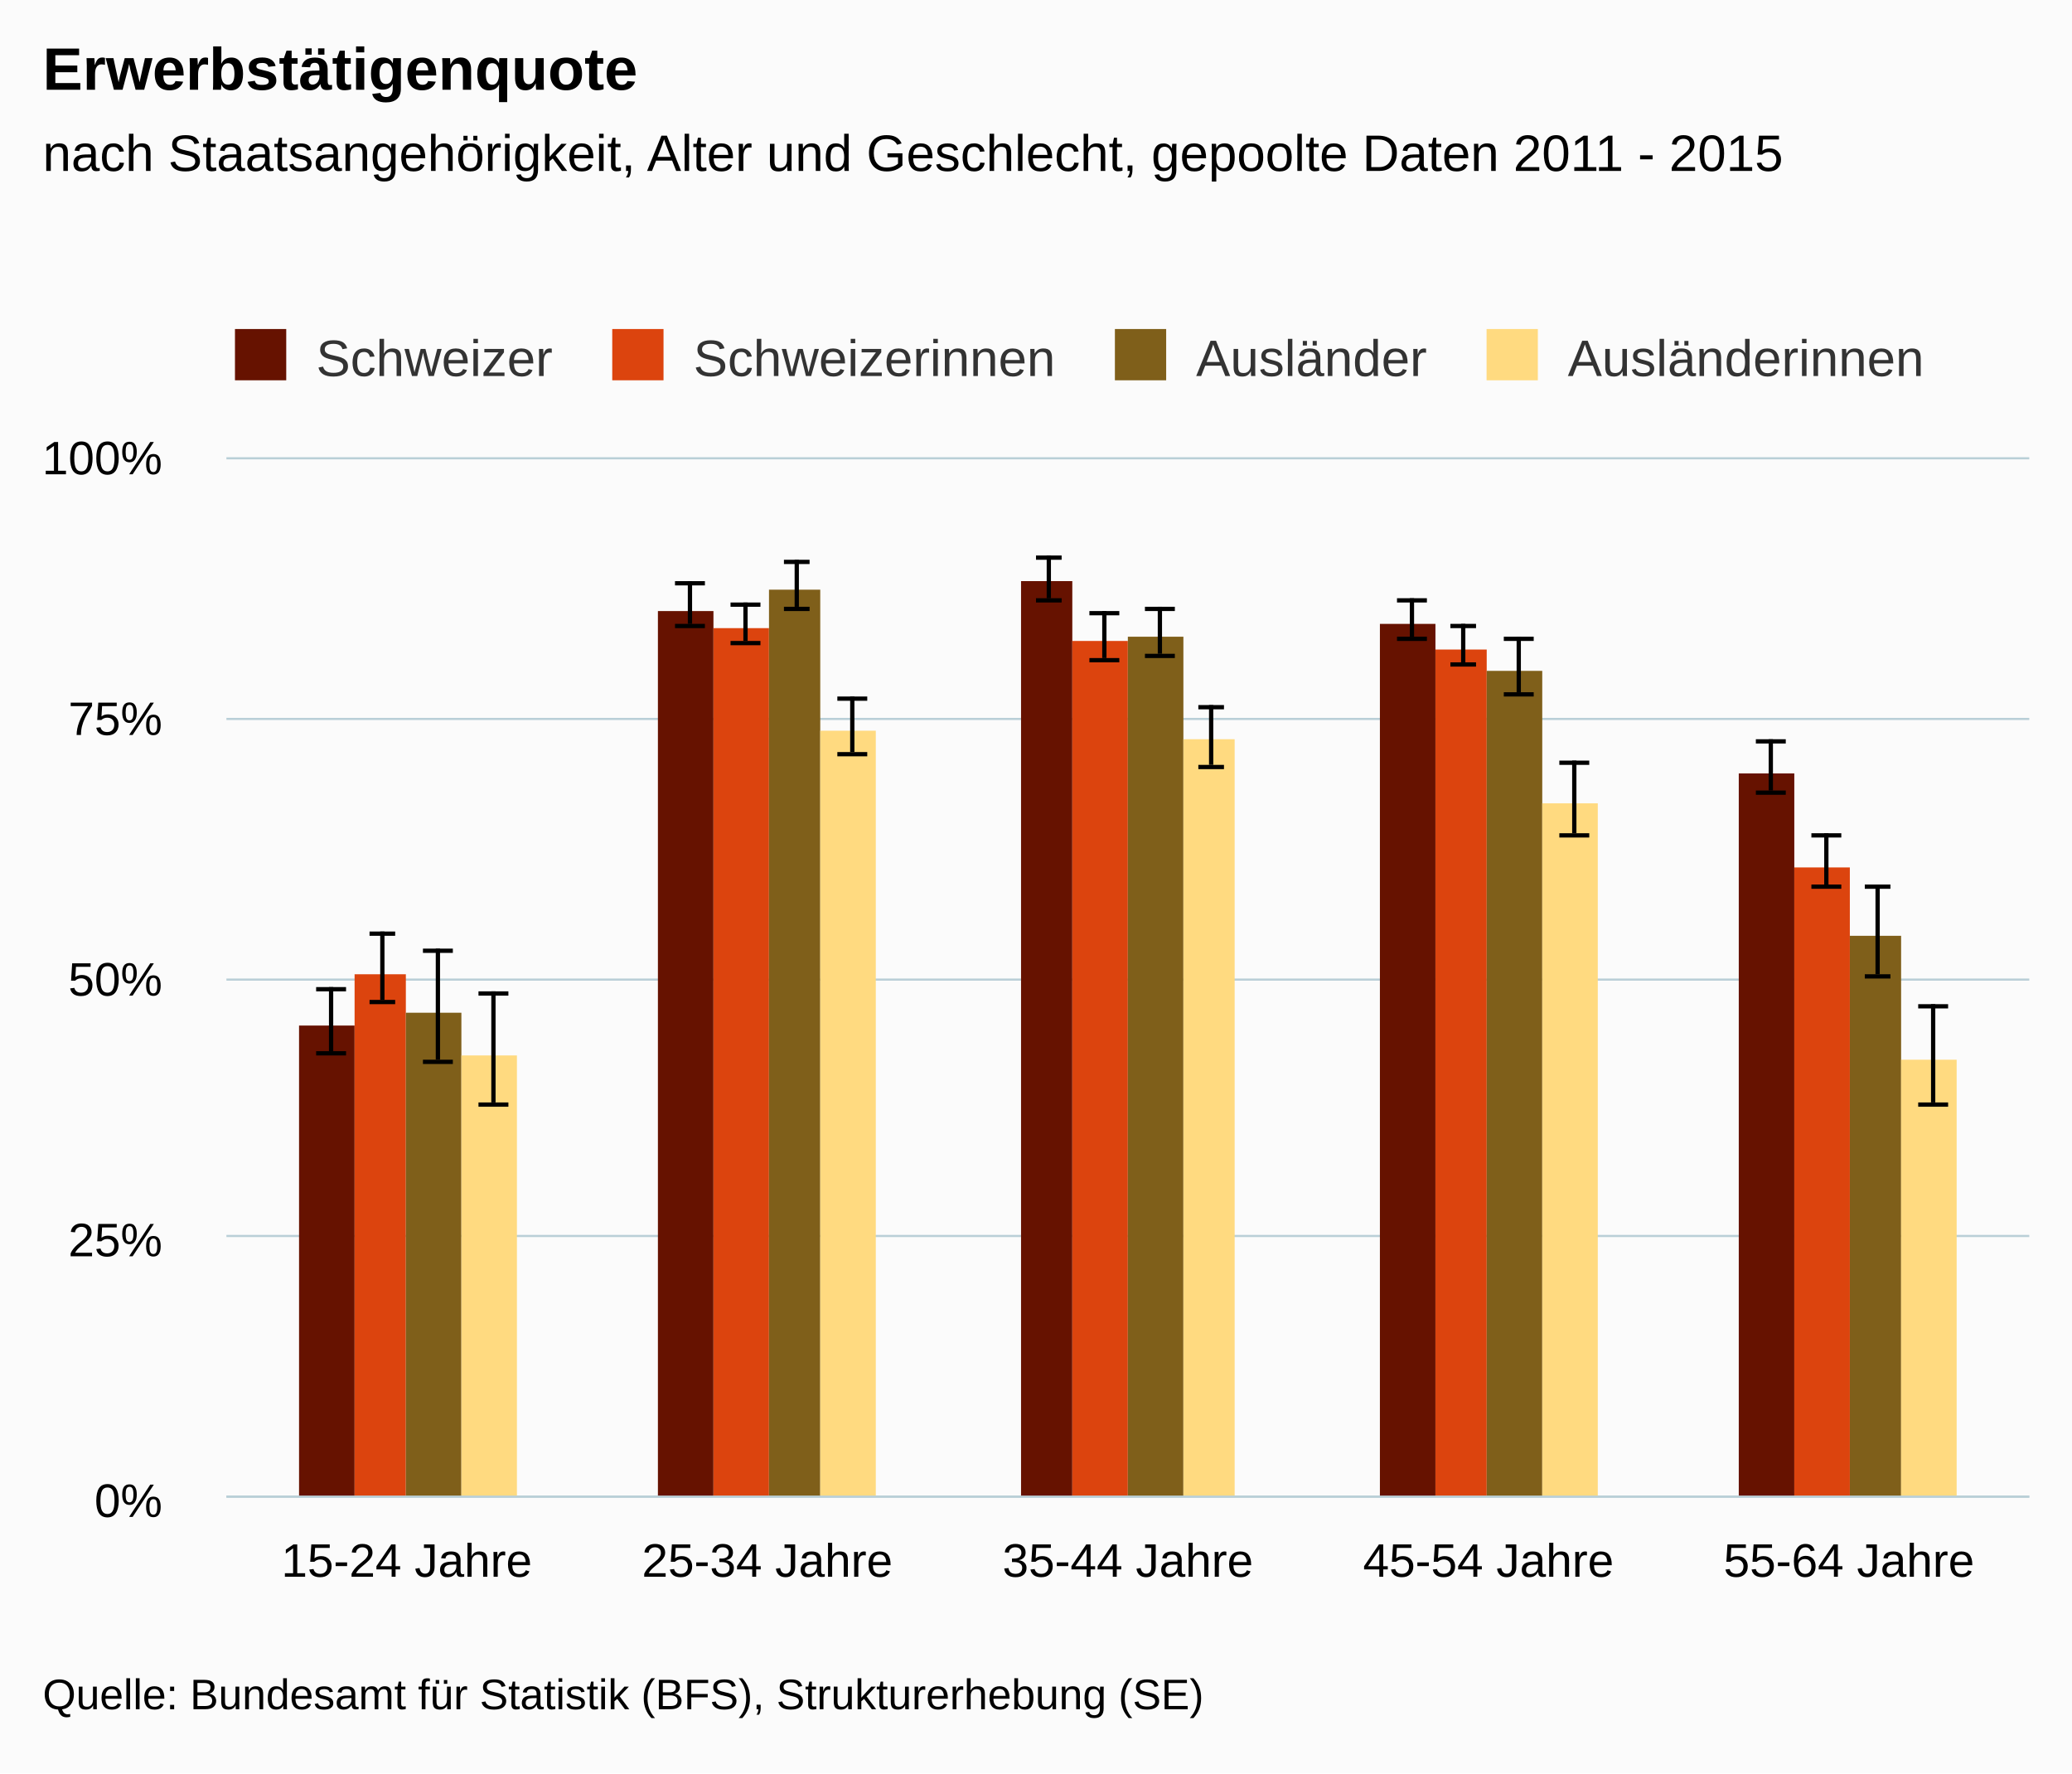
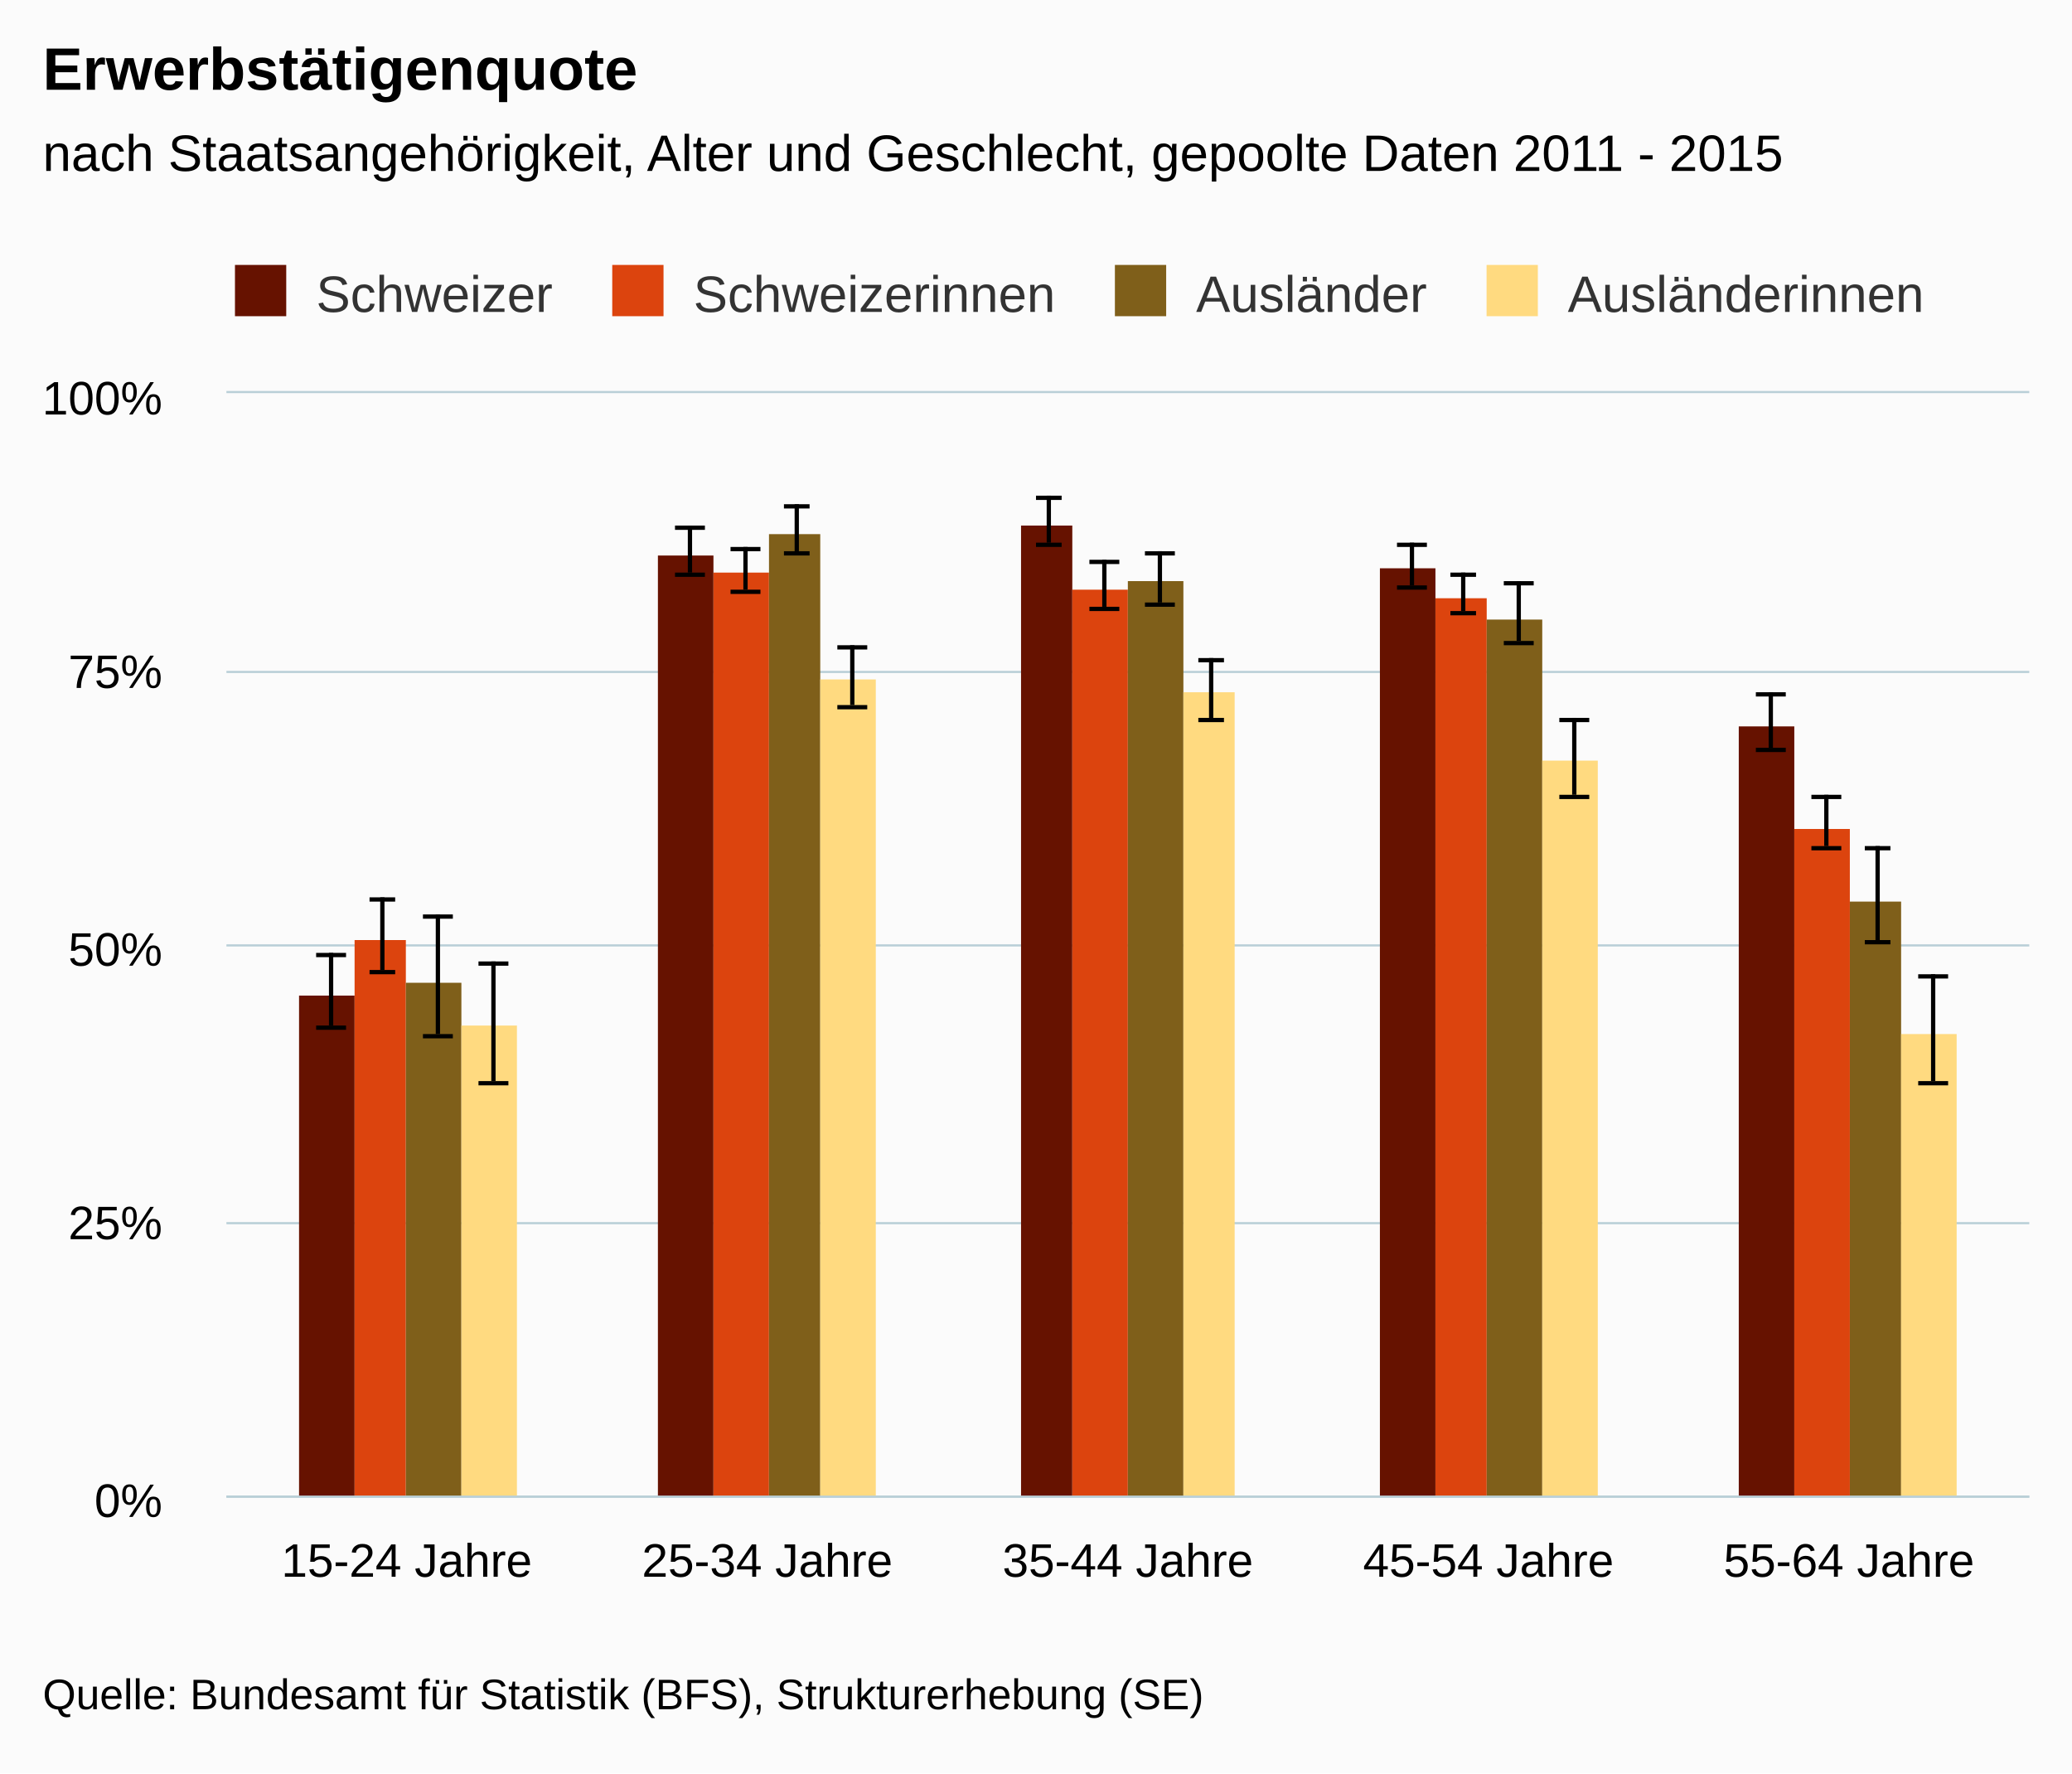
<svg xmlns="http://www.w3.org/2000/svg" version="1.1" class="highcharts-root" style="font-family:arial;font-size:12px;" viewBox="0 0 485 415">
  <defs>
    <clipPath>
-       <rect x="0" y="0" width="422" height="243" fill="none" />
+       <rect x="0" y="0" width="422" height="258" fill="none" />
    </clipPath>
    <clipPath id="a">
-       <rect x="0" y="0" width="422" height="243" fill="none" />
+       <rect x="0" y="0" width="422" height="258" fill="none" />
    </clipPath>
  </defs>
  <rect fill="#fbfbfb" class="highcharts-background" x="0" y="0" width="485" height="415" rx="0" ry="0" />
-   <rect fill="none" class="highcharts-plot-background" x="53" y="107" width="422" height="243" />
+   <rect fill="none" class="highcharts-plot-background" x="53" y="92" width="422" height="258" />
  <g class="highcharts-pane-group" />
  <g class="highcharts-grid highcharts-xaxis-grid ">
-     <path fill="none" class="highcharts-grid-line" d="M 136.5 107 L 136.5 350" opacity="1" />
-     <path fill="none" class="highcharts-grid-line" d="M 221.5 107 L 221.5 350" opacity="1" />
-     <path fill="none" class="highcharts-grid-line" d="M 305.5 107 L 305.5 350" opacity="1" />
-     <path fill="none" class="highcharts-grid-line" d="M 390.5 107 L 390.5 350" opacity="1" />
-     <path fill="none" class="highcharts-grid-line" d="M 474.5 107 L 474.5 350" opacity="1" />
-     <path fill="none" class="highcharts-grid-line" d="M 52.5 107 L 52.5 350" opacity="1" />
+     <path fill="none" class="highcharts-grid-line" d="M 136.5 92 L 136.5 350" opacity="1" />
+     <path fill="none" class="highcharts-grid-line" d="M 221.5 92 L 221.5 350" opacity="1" />
+     <path fill="none" class="highcharts-grid-line" d="M 305.5 92 L 305.5 350" opacity="1" />
+     <path fill="none" class="highcharts-grid-line" d="M 390.5 92 L 390.5 350" opacity="1" />
+     <path fill="none" class="highcharts-grid-line" d="M 474.5 92 L 474.5 350" opacity="1" />
+     <path fill="none" class="highcharts-grid-line" d="M 52.5 92 L 52.5 350" opacity="1" />
  </g>
  <g class="highcharts-grid highcharts-yaxis-grid ">
    <path fill="none" stroke="#B9CFD7" stroke-width="0.5" class="highcharts-grid-line" d="M 53 350.25 L 475 350.25" opacity="1" />
-     <path fill="none" stroke="#B9CFD7" stroke-width="0.5" class="highcharts-grid-line" d="M 53 289.25 L 475 289.25" opacity="1" />
-     <path fill="none" stroke="#B9CFD7" stroke-width="0.5" class="highcharts-grid-line" d="M 53 229.25 L 475 229.25" opacity="1" />
-     <path fill="none" stroke="#B9CFD7" stroke-width="0.5" class="highcharts-grid-line" d="M 53 168.25 L 475 168.25" opacity="1" />
-     <path fill="none" stroke="#B9CFD7" stroke-width="0.5" class="highcharts-grid-line" d="M 53 107.25 L 475 107.25" opacity="1" />
-   </g>
-   <rect fill="none" class="highcharts-plot-border" x="53" y="107" width="422" height="243" />
+     <path fill="none" stroke="#B9CFD7" stroke-width="0.5" class="highcharts-grid-line" d="M 53 286.25 L 475 286.25" opacity="1" />
+     <path fill="none" stroke="#B9CFD7" stroke-width="0.5" class="highcharts-grid-line" d="M 53 221.25 L 475 221.25" opacity="1" />
+     <path fill="none" stroke="#B9CFD7" stroke-width="0.5" class="highcharts-grid-line" d="M 53 157.25 L 475 157.25" opacity="1" />
+     <path fill="none" stroke="#B9CFD7" stroke-width="0.5" class="highcharts-grid-line" d="M 53 91.75 L 475 91.75" opacity="1" />
+   </g>
+   <rect fill="none" class="highcharts-plot-border" x="53" y="92" width="422" height="258" />
  <g class="highcharts-axis highcharts-xaxis ">
    <path fill="none" class="highcharts-axis-line" stroke="#B9CFD7" stroke-width="0.5" d="M 53 350.25 L 475 350.25" />
  </g>
  <g class="highcharts-axis highcharts-yaxis ">
-     <path fill="none" class="highcharts-axis-line" d="M 53 107 L 53 350" />
+     <path fill="none" class="highcharts-axis-line" d="M 53 92 L 53 350" />
  </g>
  <g class="highcharts-series-group">
-     <g class="highcharts-series highcharts-series-0 highcharts-column-series highcharts-color-undefined " transform="translate(53,107) scale(1 1)" clip-path="url(#a)">
-       <rect x="17" y="133" width="13" height="111" fill="#661200" class="highcharts-point" />
-       <rect x="101" y="36" width="13" height="208" fill="#661200" class="highcharts-point" />
-       <rect x="186" y="29" width="12" height="215" fill="#661200" class="highcharts-point" />
-       <rect x="270" y="39" width="13" height="205" fill="#661200" class="highcharts-point" />
-       <rect x="354" y="74" width="13" height="170" fill="#661200" class="highcharts-point" />
-     </g>
-     <g class="highcharts-markers highcharts-series-0 highcharts-column-series highcharts-color-undefined " transform="translate(53,107) scale(1 1)" clip-path="none" />
-     <g class="highcharts-series highcharts-series-1 highcharts-errorbar-series highcharts-color-undefined " transform="translate(53,107) scale(1 1)" clip-path="url(#a)">
-       <g class="highcharts-point">
-         <path fill="none" class="highcharts-boxplot-stem" stroke="#000000" stroke-width="1" d="M 24.5 139 L 24.5 124 M 24.5 139 L 24.5 139" />
-         <path fill="none" class="highcharts-boxplot-whisker" stroke="#000000" stroke-width="1" d="M 21 124.5 L 28 124.5 M 21 139.5 L 28 139.5" />
-         <path fill="none" class="highcharts-boxplot-median" stroke="#000000" stroke-width="2" d="M 0 0" />
-       </g>
-       <g class="highcharts-point">
-         <path fill="none" class="highcharts-boxplot-stem" stroke="#000000" stroke-width="1" d="M 108.5 39 L 108.5 29 M 108.5 39 L 108.5 39" />
-         <path fill="none" class="highcharts-boxplot-whisker" stroke="#000000" stroke-width="1" d="M 105 29.5 L 112 29.5 M 105 39.5 L 112 39.5" />
-         <path fill="none" class="highcharts-boxplot-median" stroke="#000000" stroke-width="2" d="M 0 0" />
-       </g>
-       <g class="highcharts-point">
-         <path fill="none" class="highcharts-boxplot-stem" stroke="#000000" stroke-width="1" d="M 192.5 33 L 192.5 23 M 192.5 33 L 192.5 33" />
-         <path fill="none" class="highcharts-boxplot-whisker" stroke="#000000" stroke-width="1" d="M 189.5 23.5 L 195.5 23.5 M 189.5 33.5 L 195.5 33.5" />
-         <path fill="none" class="highcharts-boxplot-median" stroke="#000000" stroke-width="2" d="M 0 0" />
-       </g>
-       <g class="highcharts-point">
-         <path fill="none" class="highcharts-boxplot-stem" stroke="#000000" stroke-width="1" d="M 277.5 42 L 277.5 33 M 277.5 42 L 277.5 42" />
-         <path fill="none" class="highcharts-boxplot-whisker" stroke="#000000" stroke-width="1" d="M 274 33.5 L 281 33.5 M 274 42.5 L 281 42.5" />
-         <path fill="none" class="highcharts-boxplot-median" stroke="#000000" stroke-width="2" d="M 0 0" />
-       </g>
-       <g class="highcharts-point">
-         <path fill="none" class="highcharts-boxplot-stem" stroke="#000000" stroke-width="1" d="M 361.5 78 L 361.5 66 M 361.5 78 L 361.5 78" />
-         <path fill="none" class="highcharts-boxplot-whisker" stroke="#000000" stroke-width="1" d="M 358 66.5 L 365 66.5 M 358 78.5 L 365 78.5" />
-         <path fill="none" class="highcharts-boxplot-median" stroke="#000000" stroke-width="2" d="M 0 0" />
-       </g>
-     </g>
-     <g class="highcharts-markers highcharts-series-1 highcharts-errorbar-series highcharts-color-undefined " transform="translate(53,107) scale(1 1)" clip-path="none" />
-     <g class="highcharts-series highcharts-series-2 highcharts-column-series highcharts-color-undefined " transform="translate(53,107) scale(1 1)" clip-path="url(#a)">
-       <rect x="30" y="121" width="12" height="123" fill="#dc440e" class="highcharts-point" />
-       <rect x="114" y="40" width="13" height="204" fill="#dc440e" class="highcharts-point" />
-       <rect x="198" y="43" width="13" height="201" fill="#dc440e" class="highcharts-point" />
-       <rect x="283" y="45" width="12" height="199" fill="#dc440e" class="highcharts-point" />
-       <rect x="367" y="96" width="13" height="148" fill="#dc440e" class="highcharts-point" />
-     </g>
-     <g class="highcharts-markers highcharts-series-2 highcharts-column-series highcharts-color-undefined " transform="translate(53,107) scale(1 1)" clip-path="none" />
-     <g class="highcharts-series highcharts-series-3 highcharts-errorbar-series highcharts-color-undefined " transform="translate(53,107) scale(1 1)" clip-path="url(#a)">
-       <g class="highcharts-point">
-         <path fill="none" class="highcharts-boxplot-stem" stroke="#000000" stroke-width="1" d="M 36.5 127 L 36.5 111 M 36.5 127 L 36.5 127" />
-         <path fill="none" class="highcharts-boxplot-whisker" stroke="#000000" stroke-width="1" d="M 33.5 111.5 L 39.5 111.5 M 33.5 127.5 L 39.5 127.5" />
-         <path fill="none" class="highcharts-boxplot-median" stroke="#000000" stroke-width="2" d="M 0 0" />
-       </g>
-       <g class="highcharts-point">
-         <path fill="none" class="highcharts-boxplot-stem" stroke="#000000" stroke-width="1" d="M 121.5 43 L 121.5 34 M 121.5 43 L 121.5 43" />
-         <path fill="none" class="highcharts-boxplot-whisker" stroke="#000000" stroke-width="1" d="M 118 34.5 L 125 34.5 M 118 43.5 L 125 43.5" />
-         <path fill="none" class="highcharts-boxplot-median" stroke="#000000" stroke-width="2" d="M 0 0" />
-       </g>
-       <g class="highcharts-point">
-         <path fill="none" class="highcharts-boxplot-stem" stroke="#000000" stroke-width="1" d="M 205.5 47 L 205.5 36 M 205.5 47 L 205.5 47" />
-         <path fill="none" class="highcharts-boxplot-whisker" stroke="#000000" stroke-width="1" d="M 202 36.5 L 209 36.5 M 202 47.5 L 209 47.5" />
-         <path fill="none" class="highcharts-boxplot-median" stroke="#000000" stroke-width="2" d="M 0 0" />
-       </g>
-       <g class="highcharts-point">
-         <path fill="none" class="highcharts-boxplot-stem" stroke="#000000" stroke-width="1" d="M 289.5 48 L 289.5 39 M 289.5 48 L 289.5 48" />
-         <path fill="none" class="highcharts-boxplot-whisker" stroke="#000000" stroke-width="1" d="M 286.5 39.5 L 292.5 39.5 M 286.5 48.5 L 292.5 48.5" />
-         <path fill="none" class="highcharts-boxplot-median" stroke="#000000" stroke-width="2" d="M 0 0" />
-       </g>
-       <g class="highcharts-point">
-         <path fill="none" class="highcharts-boxplot-stem" stroke="#000000" stroke-width="1" d="M 374.5 100 L 374.5 88 M 374.5 100 L 374.5 100" />
-         <path fill="none" class="highcharts-boxplot-whisker" stroke="#000000" stroke-width="1" d="M 371 88.5 L 378 88.5 M 371 100.5 L 378 100.5" />
-         <path fill="none" class="highcharts-boxplot-median" stroke="#000000" stroke-width="2" d="M 0 0" />
-       </g>
-     </g>
-     <g class="highcharts-markers highcharts-series-3 highcharts-errorbar-series highcharts-color-undefined " transform="translate(53,107) scale(1 1)" clip-path="none" />
-     <g class="highcharts-series highcharts-series-4 highcharts-column-series highcharts-color-undefined " transform="translate(53,107) scale(1 1)" clip-path="url(#a)">
-       <rect x="42" y="130" width="13" height="114" fill="#7f5f1a" class="highcharts-point" />
-       <rect x="127" y="31" width="12" height="213" fill="#7f5f1a" class="highcharts-point" />
-       <rect x="211" y="42" width="13" height="202" fill="#7f5f1a" class="highcharts-point" />
-       <rect x="295" y="50" width="13" height="194" fill="#7f5f1a" class="highcharts-point" />
-       <rect x="380" y="112" width="12" height="132" fill="#7f5f1a" class="highcharts-point" />
-     </g>
-     <g class="highcharts-markers highcharts-series-4 highcharts-column-series highcharts-color-undefined " transform="translate(53,107) scale(1 1)" clip-path="none" />
-     <g class="highcharts-series highcharts-series-5 highcharts-errorbar-series highcharts-color-undefined " transform="translate(53,107) scale(1 1)" clip-path="url(#a)">
-       <g class="highcharts-point">
-         <path fill="none" class="highcharts-boxplot-stem" stroke="#000000" stroke-width="1" d="M 49.5 141 L 49.5 115 M 49.5 141 L 49.5 141" />
-         <path fill="none" class="highcharts-boxplot-whisker" stroke="#000000" stroke-width="1" d="M 46 115.5 L 53 115.5 M 46 141.5 L 53 141.5" />
-         <path fill="none" class="highcharts-boxplot-median" stroke="#000000" stroke-width="2" d="M 0 0" />
-       </g>
-       <g class="highcharts-point">
-         <path fill="none" class="highcharts-boxplot-stem" stroke="#000000" stroke-width="1" d="M 133.5 35 L 133.5 24 M 133.5 35 L 133.5 35" />
-         <path fill="none" class="highcharts-boxplot-whisker" stroke="#000000" stroke-width="1" d="M 130.5 24.5 L 136.5 24.5 M 130.5 35.5 L 136.5 35.5" />
-         <path fill="none" class="highcharts-boxplot-median" stroke="#000000" stroke-width="2" d="M 0 0" />
-       </g>
-       <g class="highcharts-point">
-         <path fill="none" class="highcharts-boxplot-stem" stroke="#000000" stroke-width="1" d="M 218.5 46 L 218.5 35 M 218.5 46 L 218.5 46" />
-         <path fill="none" class="highcharts-boxplot-whisker" stroke="#000000" stroke-width="1" d="M 215 35.5 L 222 35.5 M 215 46.5 L 222 46.5" />
-         <path fill="none" class="highcharts-boxplot-median" stroke="#000000" stroke-width="2" d="M 0 0" />
-       </g>
-       <g class="highcharts-point">
-         <path fill="none" class="highcharts-boxplot-stem" stroke="#000000" stroke-width="1" d="M 302.5 55 L 302.5 42 M 302.5 55 L 302.5 55" />
-         <path fill="none" class="highcharts-boxplot-whisker" stroke="#000000" stroke-width="1" d="M 299 42.5 L 306 42.5 M 299 55.5 L 306 55.5" />
-         <path fill="none" class="highcharts-boxplot-median" stroke="#000000" stroke-width="2" d="M 0 0" />
-       </g>
-       <g class="highcharts-point">
-         <path fill="none" class="highcharts-boxplot-stem" stroke="#000000" stroke-width="1" d="M 386.5 121 L 386.5 100 M 386.5 121 L 386.5 121" />
-         <path fill="none" class="highcharts-boxplot-whisker" stroke="#000000" stroke-width="1" d="M 383.5 100.5 L 389.5 100.5 M 383.5 121.5 L 389.5 121.5" />
-         <path fill="none" class="highcharts-boxplot-median" stroke="#000000" stroke-width="2" d="M 0 0" />
-       </g>
-     </g>
-     <g class="highcharts-markers highcharts-series-5 highcharts-errorbar-series highcharts-color-undefined " transform="translate(53,107) scale(1 1)" clip-path="none" />
-     <g class="highcharts-series highcharts-series-6 highcharts-column-series highcharts-color-undefined " transform="translate(53,107) scale(1 1)" clip-path="url(#a)">
-       <rect x="55" y="140" width="13" height="104" fill="#ffda80" class="highcharts-point" />
-       <rect x="139" y="64" width="13" height="180" fill="#ffda80" class="highcharts-point" />
-       <rect x="224" y="66" width="12" height="178" fill="#ffda80" class="highcharts-point" />
-       <rect x="308" y="81" width="13" height="163" fill="#ffda80" class="highcharts-point" />
-       <rect x="392" y="141" width="13" height="103" fill="#ffda80" class="highcharts-point" />
-     </g>
-     <g class="highcharts-markers highcharts-series-6 highcharts-column-series highcharts-color-undefined " transform="translate(53,107) scale(1 1)" clip-path="none" />
-     <g class="highcharts-series highcharts-series-7 highcharts-errorbar-series highcharts-color-undefined " transform="translate(53,107) scale(1 1)" clip-path="url(#a)">
-       <g class="highcharts-point">
-         <path fill="none" class="highcharts-boxplot-stem" stroke="#000000" stroke-width="1" d="M 62.5 151 L 62.5 125 M 62.5 151 L 62.5 151" />
-         <path fill="none" class="highcharts-boxplot-whisker" stroke="#000000" stroke-width="1" d="M 59 125.5 L 66 125.5 M 59 151.5 L 66 151.5" />
-         <path fill="none" class="highcharts-boxplot-median" stroke="#000000" stroke-width="2" d="M 0 0" />
-       </g>
-       <g class="highcharts-point">
-         <path fill="none" class="highcharts-boxplot-stem" stroke="#000000" stroke-width="1" d="M 146.5 69 L 146.5 56 M 146.5 69 L 146.5 69" />
-         <path fill="none" class="highcharts-boxplot-whisker" stroke="#000000" stroke-width="1" d="M 143 56.5 L 150 56.5 M 143 69.5 L 150 69.5" />
-         <path fill="none" class="highcharts-boxplot-median" stroke="#000000" stroke-width="2" d="M 0 0" />
-       </g>
-       <g class="highcharts-point">
-         <path fill="none" class="highcharts-boxplot-stem" stroke="#000000" stroke-width="1" d="M 230.5 72 L 230.5 58 M 230.5 72 L 230.5 72" />
-         <path fill="none" class="highcharts-boxplot-whisker" stroke="#000000" stroke-width="1" d="M 227.5 58.5 L 233.5 58.5 M 227.5 72.5 L 233.5 72.5" />
-         <path fill="none" class="highcharts-boxplot-median" stroke="#000000" stroke-width="2" d="M 0 0" />
-       </g>
-       <g class="highcharts-point">
-         <path fill="none" class="highcharts-boxplot-stem" stroke="#000000" stroke-width="1" d="M 315.5 88 L 315.5 71 M 315.5 88 L 315.5 88" />
-         <path fill="none" class="highcharts-boxplot-whisker" stroke="#000000" stroke-width="1" d="M 312 71.5 L 319 71.5 M 312 88.5 L 319 88.5" />
-         <path fill="none" class="highcharts-boxplot-median" stroke="#000000" stroke-width="2" d="M 0 0" />
-       </g>
-       <g class="highcharts-point">
-         <path fill="none" class="highcharts-boxplot-stem" stroke="#000000" stroke-width="1" d="M 399.5 151 L 399.5 128 M 399.5 151 L 399.5 151" />
-         <path fill="none" class="highcharts-boxplot-whisker" stroke="#000000" stroke-width="1" d="M 396 128.5 L 403 128.5 M 396 151.5 L 403 151.5" />
-         <path fill="none" class="highcharts-boxplot-median" stroke="#000000" stroke-width="2" d="M 0 0" />
-       </g>
-     </g>
-     <g class="highcharts-markers highcharts-series-7 highcharts-errorbar-series highcharts-color-undefined " transform="translate(53,107) scale(1 1)" clip-path="none" />
+     <g class="highcharts-series highcharts-series-0 highcharts-column-series highcharts-color-undefined " transform="translate(53,92) scale(1 1)" clip-path="url(#a)">
+       <rect x="17" y="141" width="13" height="118" fill="#661200" class="highcharts-point" />
+       <rect x="101" y="38" width="13" height="221" fill="#661200" class="highcharts-point" />
+       <rect x="186" y="31" width="12" height="228" fill="#661200" class="highcharts-point" />
+       <rect x="270" y="41" width="13" height="218" fill="#661200" class="highcharts-point" />
+       <rect x="354" y="78" width="13" height="181" fill="#661200" class="highcharts-point" />
+     </g>
+     <g class="highcharts-markers highcharts-series-0 highcharts-column-series highcharts-color-undefined " transform="translate(53,92) scale(1 1)" clip-path="none" />
+     <g class="highcharts-series highcharts-series-1 highcharts-errorbar-series highcharts-color-undefined " transform="translate(53,92) scale(1 1)" clip-path="url(#a)">
+       <g class="highcharts-point">
+         <path fill="none" class="highcharts-boxplot-stem" stroke="#000000" stroke-width="1" d="M 24.5 148 L 24.5 131 M 24.5 148 L 24.5 148" />
+         <path fill="none" class="highcharts-boxplot-whisker" stroke="#000000" stroke-width="1" d="M 21 131.5 L 28 131.5 M 21 148.5 L 28 148.5" />
+         <path fill="none" class="highcharts-boxplot-median" stroke="#000000" stroke-width="2" d="M 0 0" />
+       </g>
+       <g class="highcharts-point">
+         <path fill="none" class="highcharts-boxplot-stem" stroke="#000000" stroke-width="1" d="M 108.5 42 L 108.5 31 M 108.5 42 L 108.5 42" />
+         <path fill="none" class="highcharts-boxplot-whisker" stroke="#000000" stroke-width="1" d="M 105 31.5 L 112 31.5 M 105 42.5 L 112 42.5" />
+         <path fill="none" class="highcharts-boxplot-median" stroke="#000000" stroke-width="2" d="M 0 0" />
+       </g>
+       <g class="highcharts-point">
+         <path fill="none" class="highcharts-boxplot-stem" stroke="#000000" stroke-width="1" d="M 192.5 35 L 192.5 24 M 192.5 35 L 192.5 35" />
+         <path fill="none" class="highcharts-boxplot-whisker" stroke="#000000" stroke-width="1" d="M 189.5 24.5 L 195.5 24.5 M 189.5 35.5 L 195.5 35.5" />
+         <path fill="none" class="highcharts-boxplot-median" stroke="#000000" stroke-width="2" d="M 0 0" />
+       </g>
+       <g class="highcharts-point">
+         <path fill="none" class="highcharts-boxplot-stem" stroke="#000000" stroke-width="1" d="M 277.5 45 L 277.5 35 M 277.5 45 L 277.5 45" />
+         <path fill="none" class="highcharts-boxplot-whisker" stroke="#000000" stroke-width="1" d="M 274 35.5 L 281 35.5 M 274 45.5 L 281 45.5" />
+         <path fill="none" class="highcharts-boxplot-median" stroke="#000000" stroke-width="2" d="M 0 0" />
+       </g>
+       <g class="highcharts-point">
+         <path fill="none" class="highcharts-boxplot-stem" stroke="#000000" stroke-width="1" d="M 361.5 83 L 361.5 70 M 361.5 83 L 361.5 83" />
+         <path fill="none" class="highcharts-boxplot-whisker" stroke="#000000" stroke-width="1" d="M 358 70.5 L 365 70.5 M 358 83.5 L 365 83.5" />
+         <path fill="none" class="highcharts-boxplot-median" stroke="#000000" stroke-width="2" d="M 0 0" />
+       </g>
+     </g>
+     <g class="highcharts-markers highcharts-series-1 highcharts-errorbar-series highcharts-color-undefined " transform="translate(53,92) scale(1 1)" clip-path="none" />
+     <g class="highcharts-series highcharts-series-2 highcharts-column-series highcharts-color-undefined " transform="translate(53,92) scale(1 1)" clip-path="url(#a)">
+       <rect x="30" y="128" width="12" height="131" fill="#dc440e" class="highcharts-point" />
+       <rect x="114" y="42" width="13" height="217" fill="#dc440e" class="highcharts-point" />
+       <rect x="198" y="46" width="13" height="213" fill="#dc440e" class="highcharts-point" />
+       <rect x="283" y="48" width="12" height="211" fill="#dc440e" class="highcharts-point" />
+       <rect x="367" y="102" width="13" height="157" fill="#dc440e" class="highcharts-point" />
+     </g>
+     <g class="highcharts-markers highcharts-series-2 highcharts-column-series highcharts-color-undefined " transform="translate(53,92) scale(1 1)" clip-path="none" />
+     <g class="highcharts-series highcharts-series-3 highcharts-errorbar-series highcharts-color-undefined " transform="translate(53,92) scale(1 1)" clip-path="url(#a)">
+       <g class="highcharts-point">
+         <path fill="none" class="highcharts-boxplot-stem" stroke="#000000" stroke-width="1" d="M 36.5 135 L 36.5 118 M 36.5 135 L 36.5 135" />
+         <path fill="none" class="highcharts-boxplot-whisker" stroke="#000000" stroke-width="1" d="M 33.5 118.5 L 39.5 118.5 M 33.5 135.5 L 39.5 135.5" />
+         <path fill="none" class="highcharts-boxplot-median" stroke="#000000" stroke-width="2" d="M 0 0" />
+       </g>
+       <g class="highcharts-point">
+         <path fill="none" class="highcharts-boxplot-stem" stroke="#000000" stroke-width="1" d="M 121.5 46 L 121.5 36 M 121.5 46 L 121.5 46" />
+         <path fill="none" class="highcharts-boxplot-whisker" stroke="#000000" stroke-width="1" d="M 118 36.5 L 125 36.5 M 118 46.5 L 125 46.5" />
+         <path fill="none" class="highcharts-boxplot-median" stroke="#000000" stroke-width="2" d="M 0 0" />
+       </g>
+       <g class="highcharts-point">
+         <path fill="none" class="highcharts-boxplot-stem" stroke="#000000" stroke-width="1" d="M 205.5 50 L 205.5 39 M 205.5 50 L 205.5 50" />
+         <path fill="none" class="highcharts-boxplot-whisker" stroke="#000000" stroke-width="1" d="M 202 39.5 L 209 39.5 M 202 50.5 L 209 50.5" />
+         <path fill="none" class="highcharts-boxplot-median" stroke="#000000" stroke-width="2" d="M 0 0" />
+       </g>
+       <g class="highcharts-point">
+         <path fill="none" class="highcharts-boxplot-stem" stroke="#000000" stroke-width="1" d="M 289.5 51 L 289.5 42 M 289.5 51 L 289.5 51" />
+         <path fill="none" class="highcharts-boxplot-whisker" stroke="#000000" stroke-width="1" d="M 286.5 42.5 L 292.5 42.5 M 286.5 51.5 L 292.5 51.5" />
+         <path fill="none" class="highcharts-boxplot-median" stroke="#000000" stroke-width="2" d="M 0 0" />
+       </g>
+       <g class="highcharts-point">
+         <path fill="none" class="highcharts-boxplot-stem" stroke="#000000" stroke-width="1" d="M 374.5 106 L 374.5 94 M 374.5 106 L 374.5 106" />
+         <path fill="none" class="highcharts-boxplot-whisker" stroke="#000000" stroke-width="1" d="M 371 94.5 L 378 94.5 M 371 106.5 L 378 106.5" />
+         <path fill="none" class="highcharts-boxplot-median" stroke="#000000" stroke-width="2" d="M 0 0" />
+       </g>
+     </g>
+     <g class="highcharts-markers highcharts-series-3 highcharts-errorbar-series highcharts-color-undefined " transform="translate(53,92) scale(1 1)" clip-path="none" />
+     <g class="highcharts-series highcharts-series-4 highcharts-column-series highcharts-color-undefined " transform="translate(53,92) scale(1 1)" clip-path="url(#a)">
+       <rect x="42" y="138" width="13" height="121" fill="#7f5f1a" class="highcharts-point" />
+       <rect x="127" y="33" width="12" height="226" fill="#7f5f1a" class="highcharts-point" />
+       <rect x="211" y="44" width="13" height="215" fill="#7f5f1a" class="highcharts-point" />
+       <rect x="295" y="53" width="13" height="206" fill="#7f5f1a" class="highcharts-point" />
+       <rect x="380" y="119" width="12" height="140" fill="#7f5f1a" class="highcharts-point" />
+     </g>
+     <g class="highcharts-markers highcharts-series-4 highcharts-column-series highcharts-color-undefined " transform="translate(53,92) scale(1 1)" clip-path="none" />
+     <g class="highcharts-series highcharts-series-5 highcharts-errorbar-series highcharts-color-undefined " transform="translate(53,92) scale(1 1)" clip-path="url(#a)">
+       <g class="highcharts-point">
+         <path fill="none" class="highcharts-boxplot-stem" stroke="#000000" stroke-width="1" d="M 49.5 150 L 49.5 122 M 49.5 150 L 49.5 150" />
+         <path fill="none" class="highcharts-boxplot-whisker" stroke="#000000" stroke-width="1" d="M 46 122.5 L 53 122.5 M 46 150.5 L 53 150.5" />
+         <path fill="none" class="highcharts-boxplot-median" stroke="#000000" stroke-width="2" d="M 0 0" />
+       </g>
+       <g class="highcharts-point">
+         <path fill="none" class="highcharts-boxplot-stem" stroke="#000000" stroke-width="1" d="M 133.5 37 L 133.5 26 M 133.5 37 L 133.5 37" />
+         <path fill="none" class="highcharts-boxplot-whisker" stroke="#000000" stroke-width="1" d="M 130.5 26.5 L 136.5 26.5 M 130.5 37.5 L 136.5 37.5" />
+         <path fill="none" class="highcharts-boxplot-median" stroke="#000000" stroke-width="2" d="M 0 0" />
+       </g>
+       <g class="highcharts-point">
+         <path fill="none" class="highcharts-boxplot-stem" stroke="#000000" stroke-width="1" d="M 218.5 49 L 218.5 37 M 218.5 49 L 218.5 49" />
+         <path fill="none" class="highcharts-boxplot-whisker" stroke="#000000" stroke-width="1" d="M 215 37.5 L 222 37.5 M 215 49.5 L 222 49.5" />
+         <path fill="none" class="highcharts-boxplot-median" stroke="#000000" stroke-width="2" d="M 0 0" />
+       </g>
+       <g class="highcharts-point">
+         <path fill="none" class="highcharts-boxplot-stem" stroke="#000000" stroke-width="1" d="M 302.5 58 L 302.5 44 M 302.5 58 L 302.5 58" />
+         <path fill="none" class="highcharts-boxplot-whisker" stroke="#000000" stroke-width="1" d="M 299 44.5 L 306 44.5 M 299 58.5 L 306 58.5" />
+         <path fill="none" class="highcharts-boxplot-median" stroke="#000000" stroke-width="2" d="M 0 0" />
+       </g>
+       <g class="highcharts-point">
+         <path fill="none" class="highcharts-boxplot-stem" stroke="#000000" stroke-width="1" d="M 386.5 128 L 386.5 106 M 386.5 128 L 386.5 128" />
+         <path fill="none" class="highcharts-boxplot-whisker" stroke="#000000" stroke-width="1" d="M 383.5 106.5 L 389.5 106.5 M 383.5 128.5 L 389.5 128.5" />
+         <path fill="none" class="highcharts-boxplot-median" stroke="#000000" stroke-width="2" d="M 0 0" />
+       </g>
+     </g>
+     <g class="highcharts-markers highcharts-series-5 highcharts-errorbar-series highcharts-color-undefined " transform="translate(53,92) scale(1 1)" clip-path="none" />
+     <g class="highcharts-series highcharts-series-6 highcharts-column-series highcharts-color-undefined " transform="translate(53,92) scale(1 1)" clip-path="url(#a)">
+       <rect x="55" y="148" width="13" height="111" fill="#ffda80" class="highcharts-point" />
+       <rect x="139" y="67" width="13" height="192" fill="#ffda80" class="highcharts-point" />
+       <rect x="224" y="70" width="12" height="189" fill="#ffda80" class="highcharts-point" />
+       <rect x="308" y="86" width="13" height="173" fill="#ffda80" class="highcharts-point" />
+       <rect x="392" y="150" width="13" height="109" fill="#ffda80" class="highcharts-point" />
+     </g>
+     <g class="highcharts-markers highcharts-series-6 highcharts-column-series highcharts-color-undefined " transform="translate(53,92) scale(1 1)" clip-path="none" />
+     <g class="highcharts-series highcharts-series-7 highcharts-errorbar-series highcharts-color-undefined " transform="translate(53,92) scale(1 1)" clip-path="url(#a)">
+       <g class="highcharts-point">
+         <path fill="none" class="highcharts-boxplot-stem" stroke="#000000" stroke-width="1" d="M 62.5 161 L 62.5 133 M 62.5 161 L 62.5 161" />
+         <path fill="none" class="highcharts-boxplot-whisker" stroke="#000000" stroke-width="1" d="M 59 133.5 L 66 133.5 M 59 161.5 L 66 161.5" />
+         <path fill="none" class="highcharts-boxplot-median" stroke="#000000" stroke-width="2" d="M 0 0" />
+       </g>
+       <g class="highcharts-point">
+         <path fill="none" class="highcharts-boxplot-stem" stroke="#000000" stroke-width="1" d="M 146.5 73 L 146.5 59 M 146.5 73 L 146.5 73" />
+         <path fill="none" class="highcharts-boxplot-whisker" stroke="#000000" stroke-width="1" d="M 143 59.5 L 150 59.5 M 143 73.5 L 150 73.5" />
+         <path fill="none" class="highcharts-boxplot-median" stroke="#000000" stroke-width="2" d="M 0 0" />
+       </g>
+       <g class="highcharts-point">
+         <path fill="none" class="highcharts-boxplot-stem" stroke="#000000" stroke-width="1" d="M 230.5 76 L 230.5 62 M 230.5 76 L 230.5 76" />
+         <path fill="none" class="highcharts-boxplot-whisker" stroke="#000000" stroke-width="1" d="M 227.5 62.5 L 233.5 62.5 M 227.5 76.5 L 233.5 76.5" />
+         <path fill="none" class="highcharts-boxplot-median" stroke="#000000" stroke-width="2" d="M 0 0" />
+       </g>
+       <g class="highcharts-point">
+         <path fill="none" class="highcharts-boxplot-stem" stroke="#000000" stroke-width="1" d="M 315.5 94 L 315.5 76 M 315.5 94 L 315.5 94" />
+         <path fill="none" class="highcharts-boxplot-whisker" stroke="#000000" stroke-width="1" d="M 312 76.5 L 319 76.5 M 312 94.5 L 319 94.5" />
+         <path fill="none" class="highcharts-boxplot-median" stroke="#000000" stroke-width="2" d="M 0 0" />
+       </g>
+       <g class="highcharts-point">
+         <path fill="none" class="highcharts-boxplot-stem" stroke="#000000" stroke-width="1" d="M 399.5 161 L 399.5 136 M 399.5 161 L 399.5 161" />
+         <path fill="none" class="highcharts-boxplot-whisker" stroke="#000000" stroke-width="1" d="M 396 136.5 L 403 136.5 M 396 161.5 L 403 161.5" />
+         <path fill="none" class="highcharts-boxplot-median" stroke="#000000" stroke-width="2" d="M 0 0" />
+       </g>
+     </g>
+     <g class="highcharts-markers highcharts-series-7 highcharts-errorbar-series highcharts-color-undefined " transform="translate(53,92) scale(1 1)" clip-path="none" />
  </g>
  <text x="10" text-anchor="start" class="highcharts-title" style="color:#000000;font-size:14px;font-weight:bold;fill:#000000;" y="21">
    <tspan>Erwerbstätigenquote</tspan>
  </text>
  <text x="10" text-anchor="start" class="highcharts-subtitle" style="color:#000000;font-size:12px;font-weight:normal;font-family:arial;fill:#000000;" y="40">
    <tspan>nach Staatsangehörigkeit, Alter und Geschlecht, gepoolte Daten 2011 - 2015</tspan>
  </text>
-   <g class="highcharts-legend" transform="translate(45,70)">
+   <g class="highcharts-legend" transform="translate(45,55)">
    <rect fill="none" class="highcharts-legend-box" rx="0" ry="0" x="0" y="0" width="413" height="25" visibility="visible" />
    <g>
      <g>
        <g class="highcharts-legend-item highcharts-column-series highcharts-color-undefined highcharts-series-0" transform="translate(8,3)">
          <text x="21" style="color:#333333;font-size:12px;font-weight:normal;cursor:pointer;fill:#333333;" text-anchor="start" y="15">
            <tspan>Schweizer</tspan>
          </text>
          <rect x="2" y="4" width="12" height="12" fill="#661200" class="highcharts-point" />
        </g>
        <g class="highcharts-legend-item highcharts-column-series highcharts-color-undefined highcharts-series-2" transform="translate(96.3125,3)">
          <text x="21" y="15" style="color:#333333;font-size:12px;font-weight:normal;cursor:pointer;fill:#333333;" text-anchor="start">
            <tspan>Schweizerinnen</tspan>
          </text>
          <rect x="2" y="4" width="12" height="12" fill="#dc440e" class="highcharts-point" />
        </g>
        <g class="highcharts-legend-item highcharts-column-series highcharts-color-undefined highcharts-series-4" transform="translate(213.9688,3)">
          <text x="21" y="15" style="color:#333333;font-size:12px;font-weight:normal;cursor:pointer;fill:#333333;" text-anchor="start">
            <tspan>Ausländer</tspan>
          </text>
          <rect x="2" y="4" width="12" height="12" fill="#7f5f1a" class="highcharts-point" />
        </g>
        <g class="highcharts-legend-item highcharts-column-series highcharts-color-undefined highcharts-series-6" transform="translate(300.9688,3)">
          <text x="21" y="15" style="color:#333333;font-size:12px;font-weight:normal;cursor:pointer;fill:#333333;" text-anchor="start">
            <tspan>Ausländerinnen</tspan>
          </text>
          <rect x="2" y="4" width="12" height="12" fill="#ffda80" class="highcharts-point" />
        </g>
      </g>
    </g>
  </g>
  <g class="highcharts-axis-labels highcharts-xaxis-labels ">
    <text x="95.2" style="color:#000000;cursor:default;font-size:11px;fill:#000000;" text-anchor="middle" transform="translate(0,0)" y="369" opacity="1">
      <tspan>15-24 Jahre</tspan>
    </text>
    <text x="179.6" style="color:#000000;cursor:default;font-size:11px;fill:#000000;" text-anchor="middle" transform="translate(0,0)" y="369" opacity="1">
      <tspan>25-34 Jahre</tspan>
    </text>
    <text x="264" style="color:#000000;cursor:default;font-size:11px;fill:#000000;" text-anchor="middle" transform="translate(0,0)" y="369" opacity="1">
      <tspan>35-44 Jahre</tspan>
    </text>
    <text x="348.4" style="color:#000000;cursor:default;font-size:11px;fill:#000000;" text-anchor="middle" transform="translate(0,0)" y="369" opacity="1">
      <tspan>45-54 Jahre</tspan>
    </text>
    <text x="432.8" style="color:#000000;cursor:default;font-size:11px;fill:#000000;" text-anchor="middle" transform="translate(0,0)" y="369" opacity="1">
      <tspan>55-64 Jahre</tspan>
    </text>
  </g>
  <g class="highcharts-axis-labels highcharts-yaxis-labels ">
    <text x="38" style="color:#000000;cursor:default;font-size:11px;fill:#000000;" text-anchor="end" transform="translate(0,0)" y="355" opacity="1">
      <tspan>0%</tspan>
    </text>
-     <text x="38" style="color:#000000;cursor:default;font-size:11px;fill:#000000;" text-anchor="end" transform="translate(0,0)" y="294" opacity="1">
+     <text x="38" style="color:#000000;cursor:default;font-size:11px;fill:#000000;" text-anchor="end" transform="translate(0,0)" y="290" opacity="1">
      <tspan>25%</tspan>
    </text>
-     <text x="38" style="color:#000000;cursor:default;font-size:11px;fill:#000000;" text-anchor="end" transform="translate(0,0)" y="233" opacity="1">
+     <text x="38" style="color:#000000;cursor:default;font-size:11px;fill:#000000;" text-anchor="end" transform="translate(0,0)" y="226" opacity="1">
      <tspan>50%</tspan>
    </text>
-     <text x="38" style="color:#000000;cursor:default;font-size:11px;fill:#000000;" text-anchor="end" transform="translate(0,0)" y="172" opacity="1">
+     <text x="38" style="color:#000000;cursor:default;font-size:11px;fill:#000000;" text-anchor="end" transform="translate(0,0)" y="161" opacity="1">
      <tspan>75%</tspan>
    </text>
-     <text x="38" style="color:#000000;cursor:default;font-size:11px;fill:#000000;" text-anchor="end" transform="translate(0,0)" y="111" opacity="1">
+     <text x="38" style="color:#000000;cursor:default;font-size:11px;fill:#000000;" text-anchor="end" transform="translate(0,0)" y="97" opacity="1">
      <tspan>100%</tspan>
    </text>
  </g>
  <text x="10" class="highcharts-credits" text-anchor="start" style="cursor:default;color:#000000;font-size:10px;fill:#000000;" y="400">
    <tspan>Quelle: Bundesamt für Statistik (BFS), Strukturerhebung (SE)</tspan>
  </text>
</svg>
